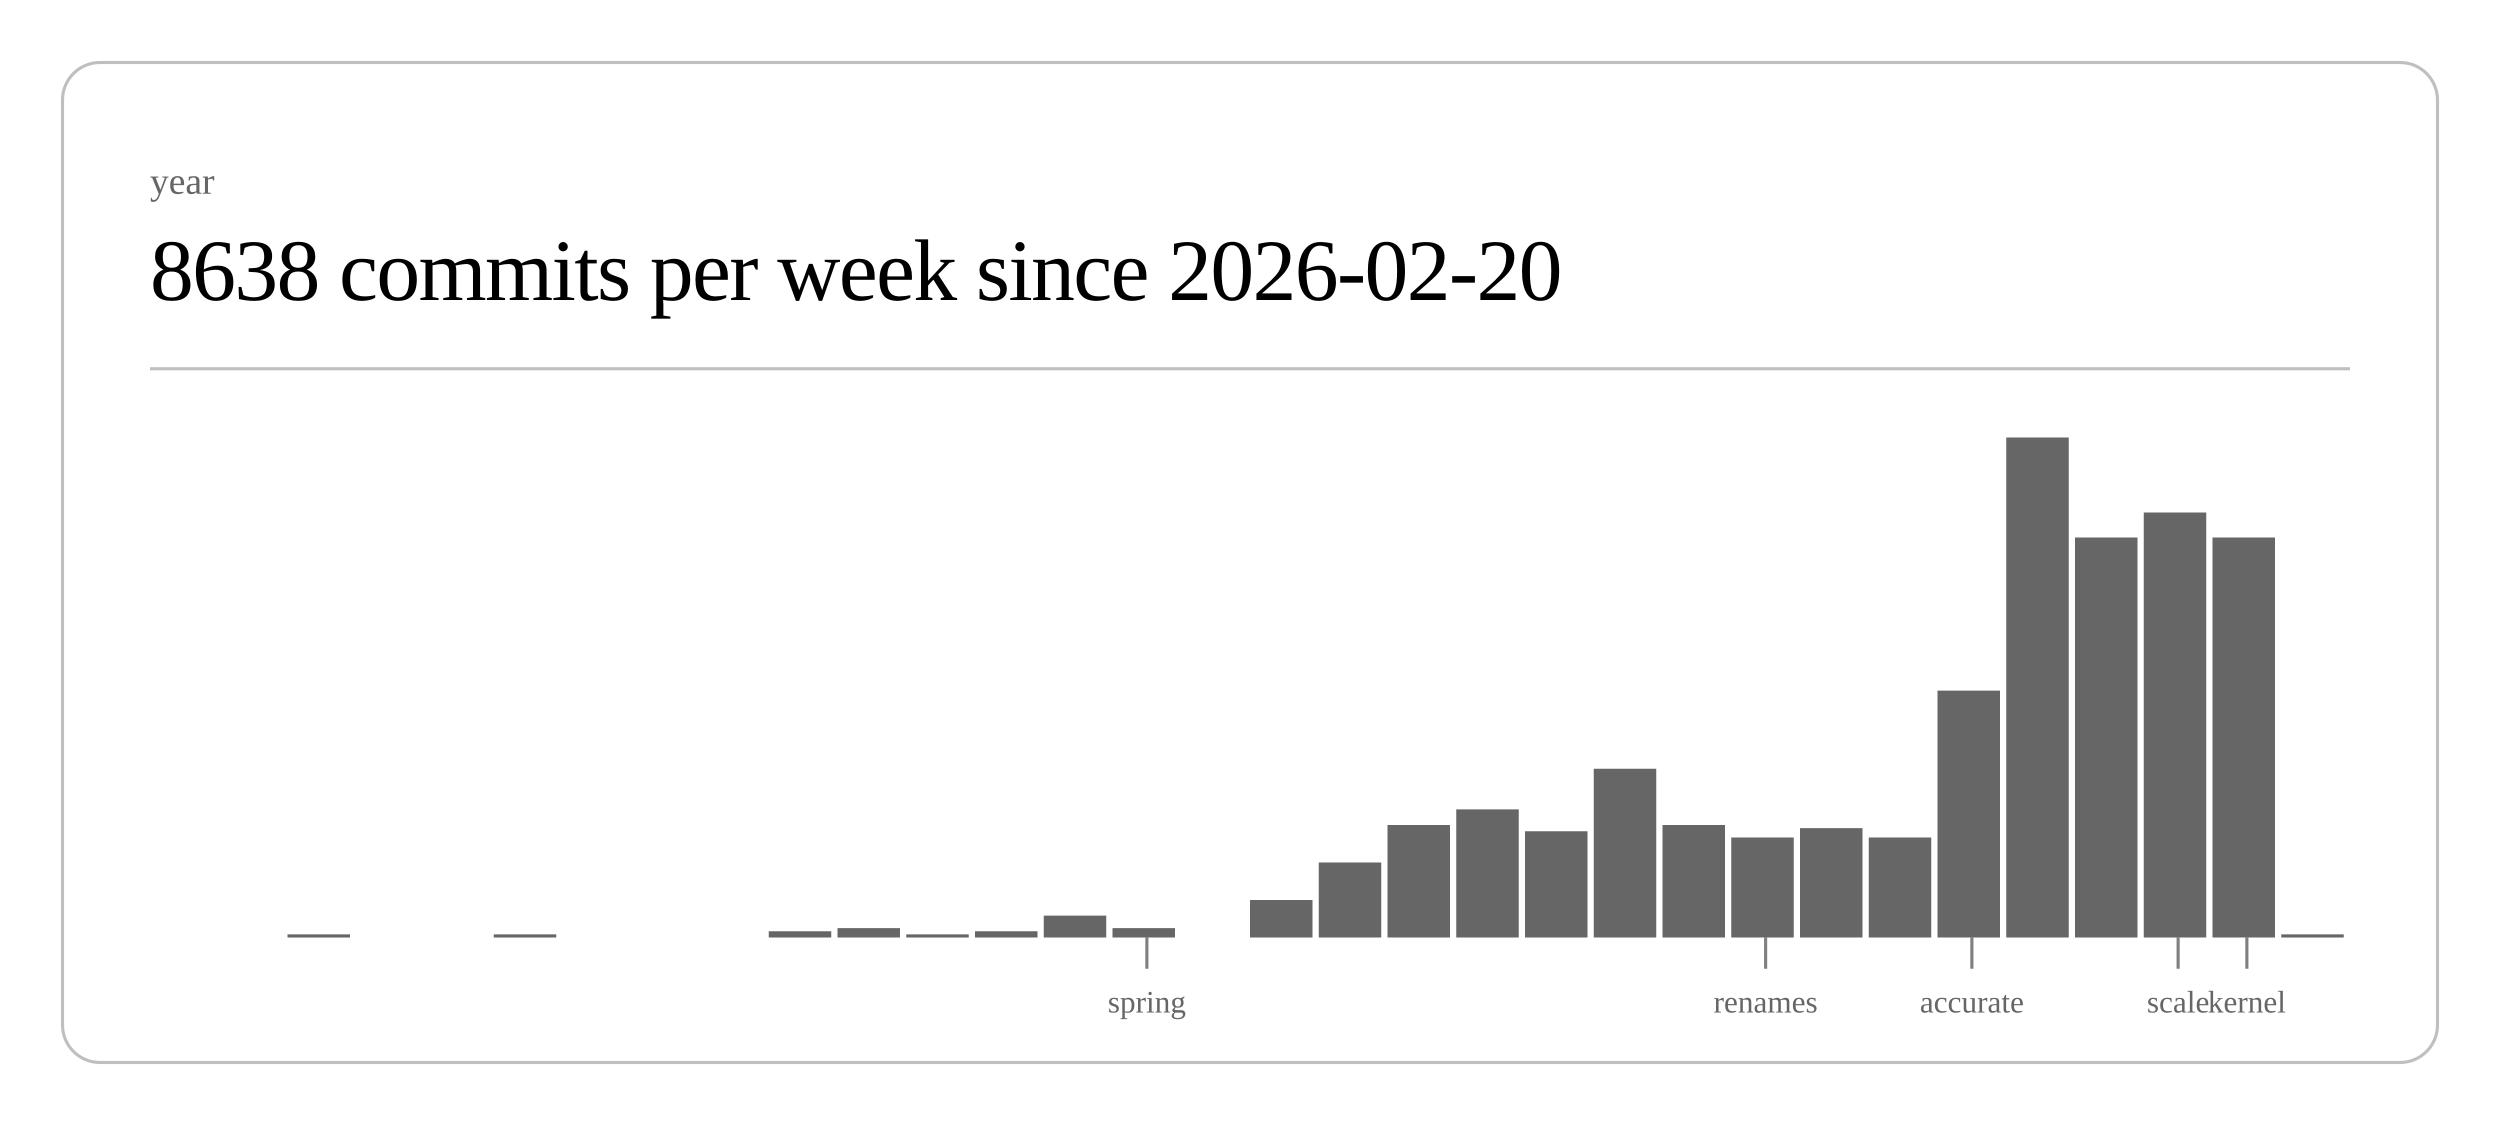
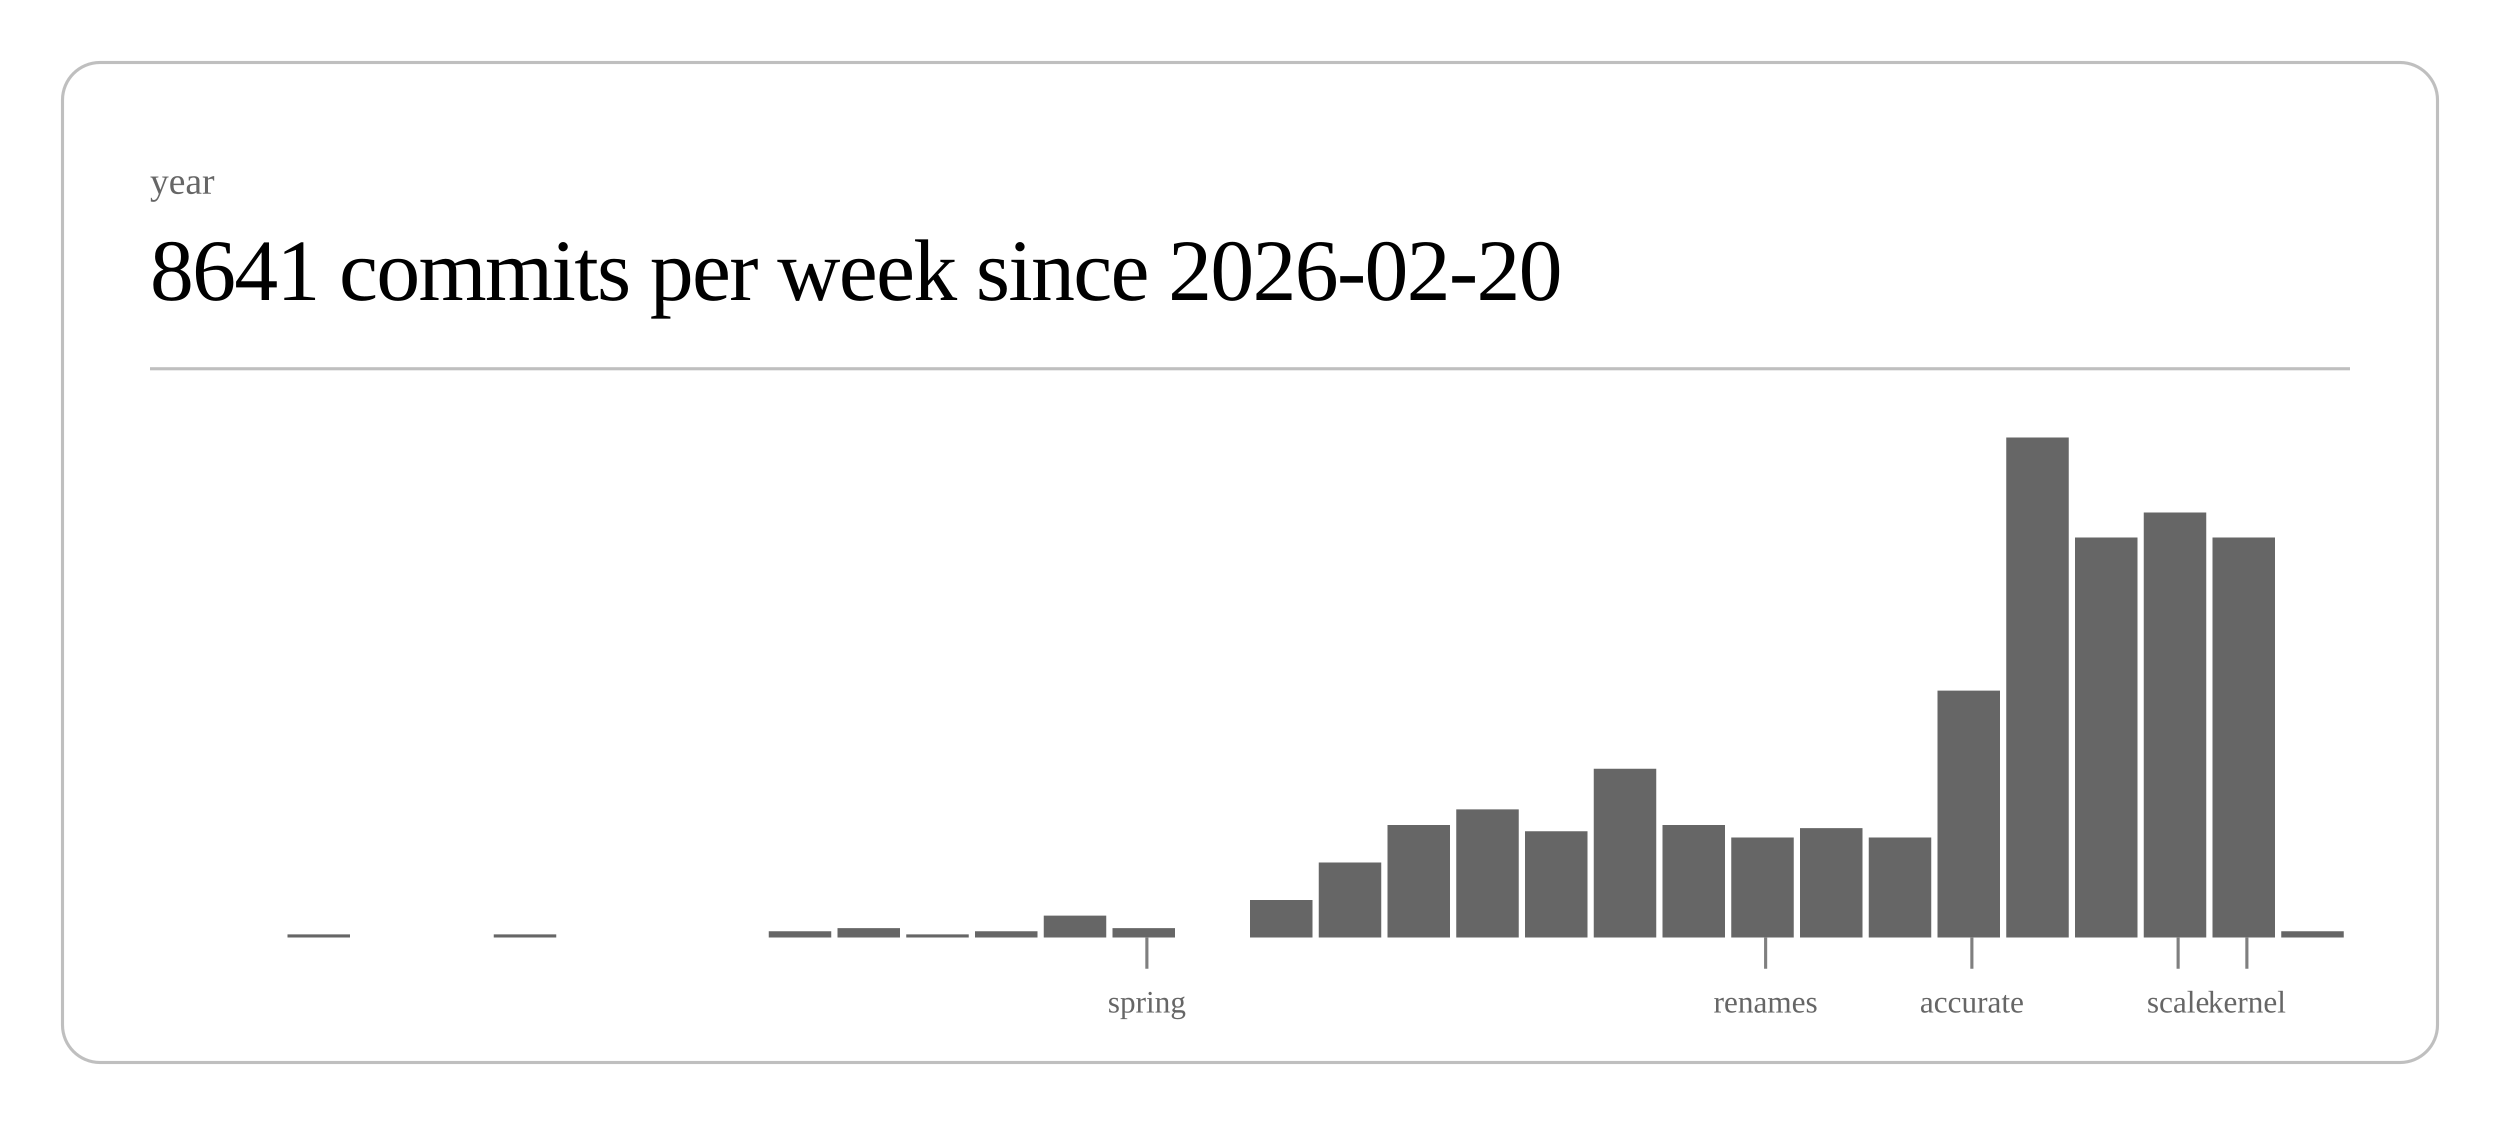
<svg xmlns="http://www.w3.org/2000/svg" class="post-header-svg" viewBox="0 0 800 360" width="800" height="360">
  <rect x="20" y="20" width="760" height="320" rx="12" ry="12" fill="none" stroke="currentColor" stroke-width="1" opacity="0.25" />
  <text fill="currentColor" x="48" y="62" font-size="12" opacity="0.6">year</text>
-   <text fill="currentColor" x="48" y="96" font-size="28" font-weight="300" letter-spacing="-0.5">8638 commits per week since 2026-02-20</text>
+   <text fill="currentColor" x="48" y="96" font-size="28" font-weight="300" letter-spacing="-0.5">8641 commits per week since 2026-02-20</text>
  <line stroke="currentColor" x1="48" y1="118" x2="752" y2="118" stroke-width="1" opacity="0.25" />
  <rect x="92.0" y="299" width="20.0" height="1" fill="currentColor" opacity="0.6" />
  <rect x="158.0" y="299" width="20.0" height="1" fill="currentColor" opacity="0.6" />
  <rect x="246.0" y="298" width="20.0" height="2" fill="currentColor" opacity="0.6" />
  <rect x="268.0" y="297" width="20.0" height="3" fill="currentColor" opacity="0.6" />
  <rect x="290.0" y="299" width="20.0" height="1" fill="currentColor" opacity="0.6" />
  <rect x="312.0" y="298" width="20.0" height="2" fill="currentColor" opacity="0.6" />
  <rect x="334.0" y="293" width="20.0" height="7" fill="currentColor" opacity="0.6" />
  <rect x="356.0" y="297" width="20.0" height="3" fill="currentColor" opacity="0.6" />
  <rect x="400.0" y="288" width="20.0" height="12" fill="currentColor" opacity="0.6" />
  <rect x="422.0" y="276" width="20.0" height="24" fill="currentColor" opacity="0.6" />
  <rect x="444.0" y="264" width="20.0" height="36" fill="currentColor" opacity="0.6" />
  <rect x="466.0" y="259" width="20.0" height="41" fill="currentColor" opacity="0.6" />
  <rect x="488.0" y="266" width="20.0" height="34" fill="currentColor" opacity="0.6" />
  <rect x="510.0" y="246" width="20.0" height="54" fill="currentColor" opacity="0.6" />
  <rect x="532.0" y="264" width="20.0" height="36" fill="currentColor" opacity="0.6" />
  <rect x="554.0" y="268" width="20.0" height="32" fill="currentColor" opacity="0.6" />
  <rect x="576.0" y="265" width="20.0" height="35" fill="currentColor" opacity="0.6" />
  <rect x="598.0" y="268" width="20.0" height="32" fill="currentColor" opacity="0.6" />
  <rect x="620.0" y="221" width="20.0" height="79" fill="currentColor" opacity="0.6" />
  <rect x="642.0" y="140" width="20.0" height="160" fill="currentColor" opacity="0.6" />
  <rect x="664.0" y="172" width="20.0" height="128" fill="currentColor" opacity="0.6" />
  <rect x="686.0" y="164" width="20.0" height="136" fill="currentColor" opacity="0.6" />
  <rect x="708.0" y="172" width="20.0" height="128" fill="currentColor" opacity="0.6" />
-   <rect x="730.0" y="299" width="20.0" height="1" fill="currentColor" opacity="0.6" />
+   <rect x="730.0" y="298" width="20.0" height="2" fill="currentColor" opacity="0.6" />
  <line stroke="currentColor" x1="367.0" y1="300" x2="367.0" y2="310" stroke-width="1" opacity="0.5" />
  <text fill="currentColor" x="367.0" y="324" font-size="10" opacity="0.6" text-anchor="middle">spring</text>
  <line stroke="currentColor" x1="565.0" y1="300" x2="565.0" y2="310" stroke-width="1" opacity="0.5" />
  <text fill="currentColor" x="565.0" y="324" font-size="10" opacity="0.6" text-anchor="middle">renames</text>
  <line stroke="currentColor" x1="631.0" y1="300" x2="631.0" y2="310" stroke-width="1" opacity="0.5" />
  <text fill="currentColor" x="631.0" y="324" font-size="10" opacity="0.6" text-anchor="middle">accurate</text>
  <line stroke="currentColor" x1="697.0" y1="300" x2="697.0" y2="310" stroke-width="1" opacity="0.5" />
  <text fill="currentColor" x="697.0" y="324" font-size="10" opacity="0.6" text-anchor="middle">scale</text>
  <line stroke="currentColor" x1="719.0" y1="300" x2="719.0" y2="310" stroke-width="1" opacity="0.5" />
  <text fill="currentColor" x="719.0" y="324" font-size="10" opacity="0.6" text-anchor="middle">kernel</text>
</svg>
